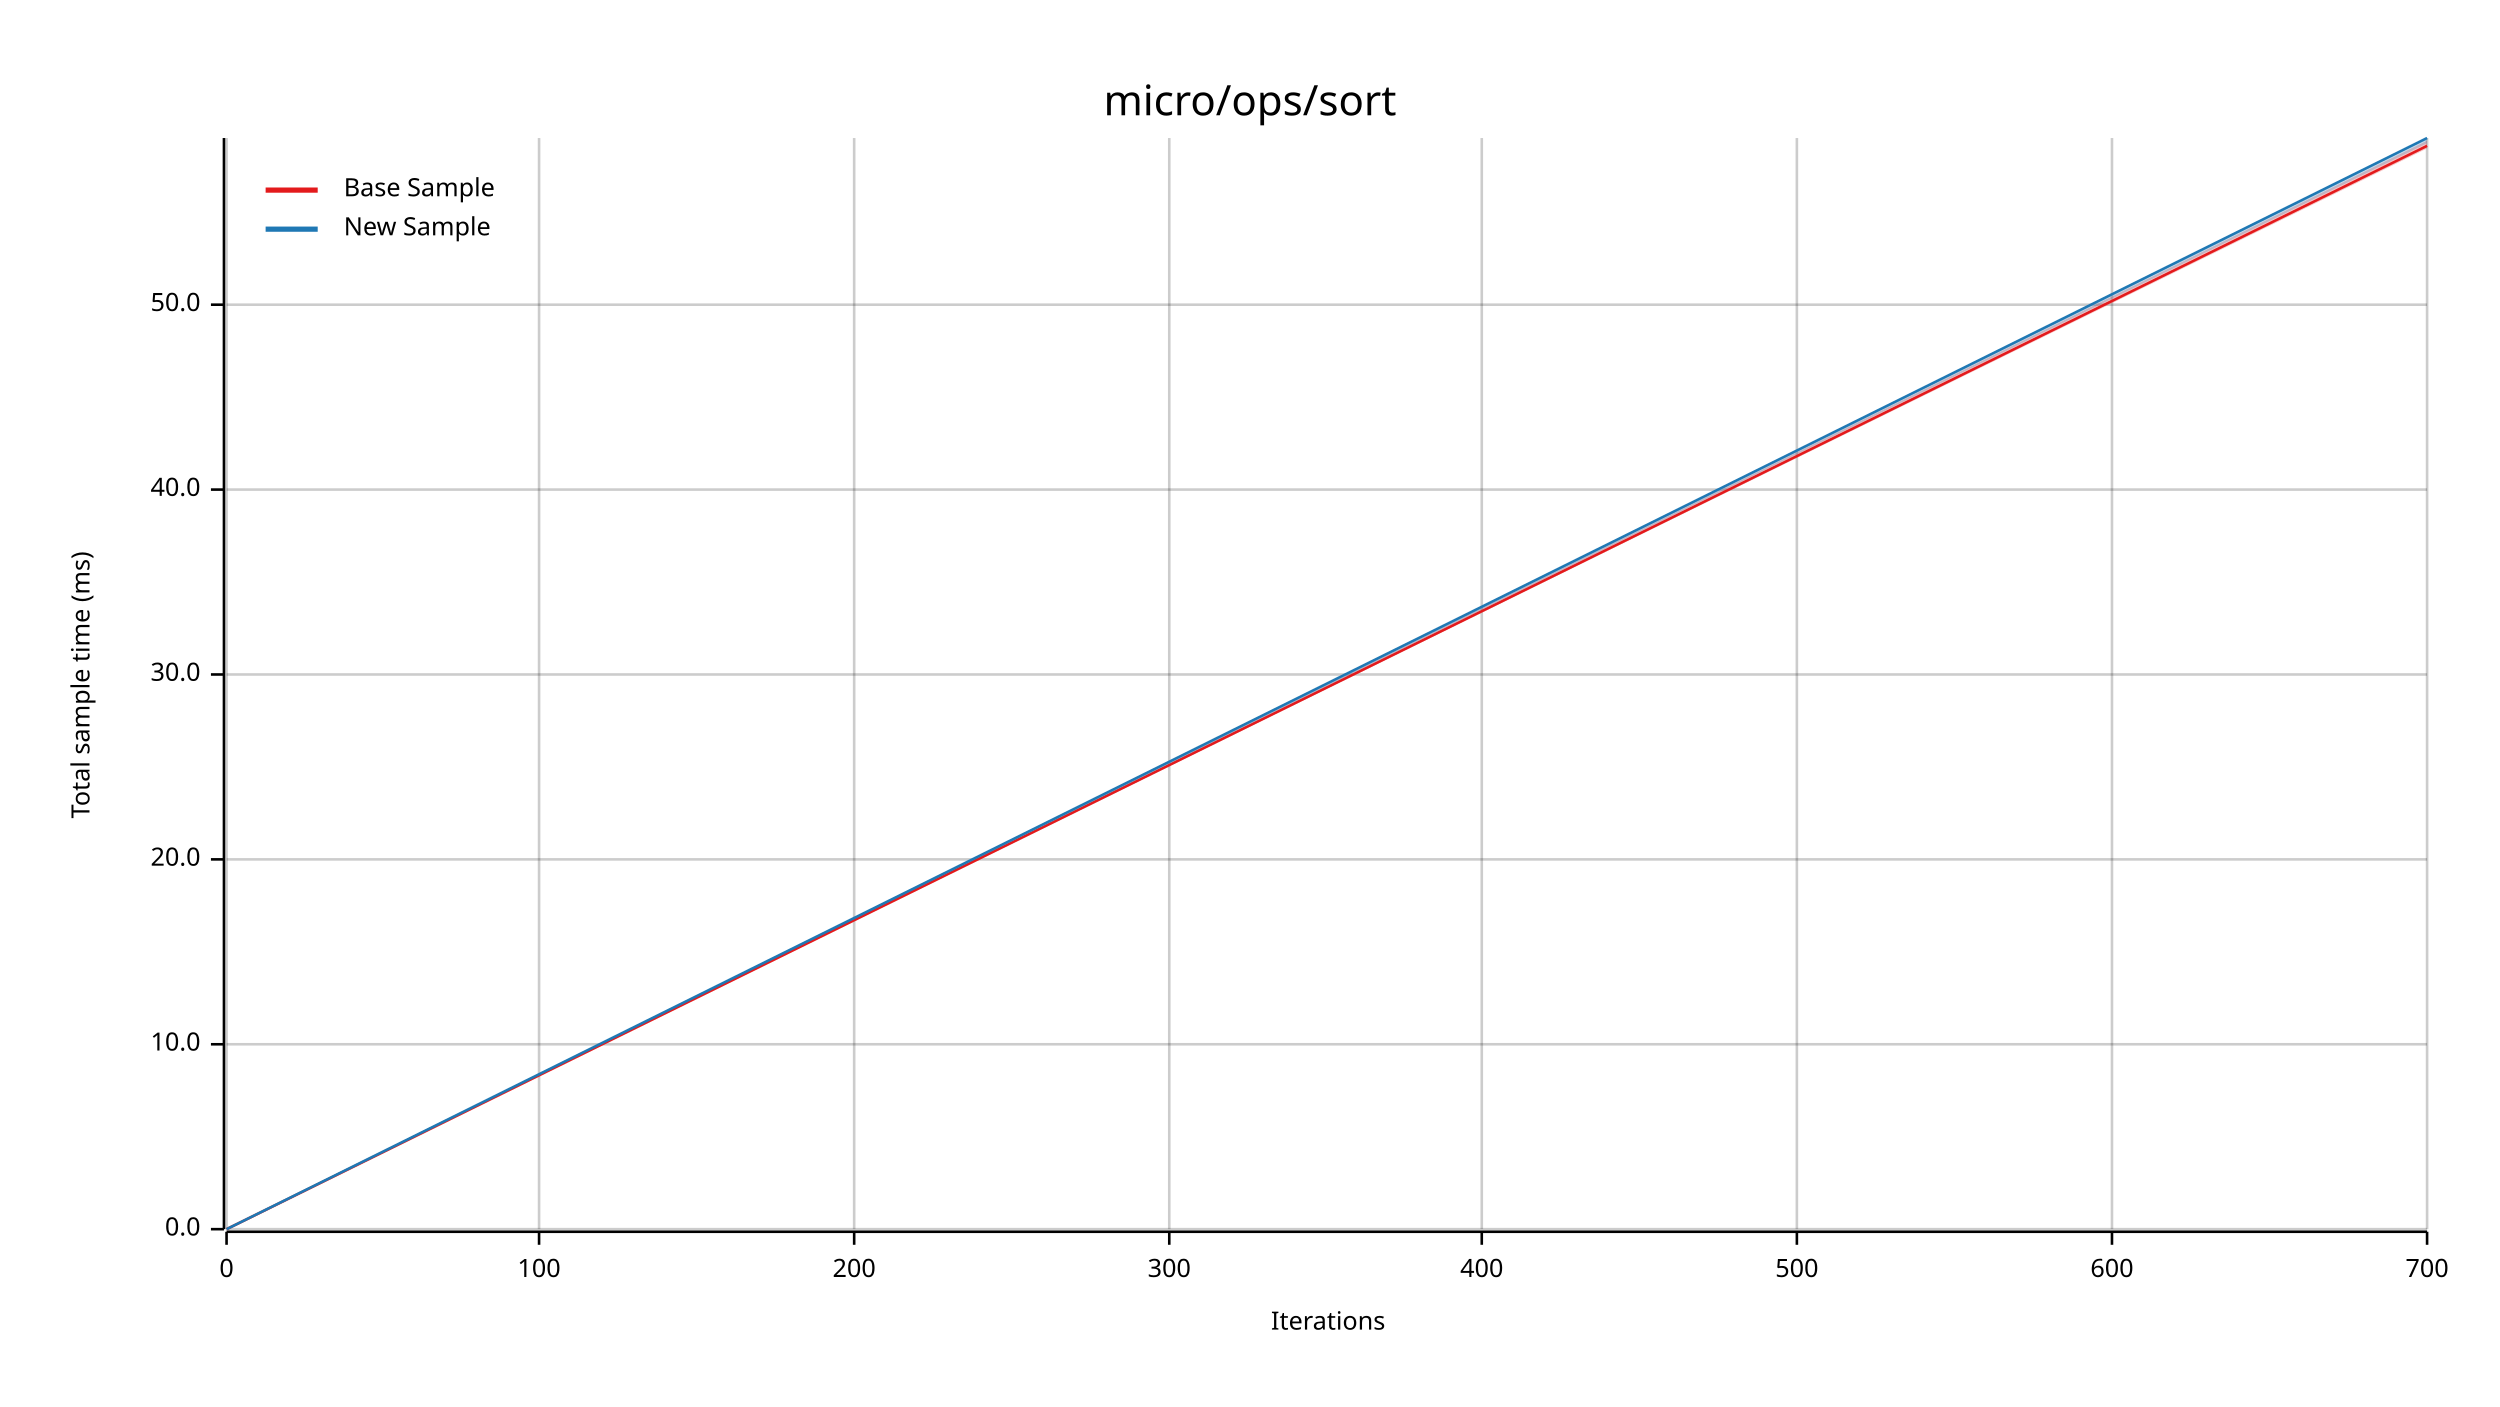
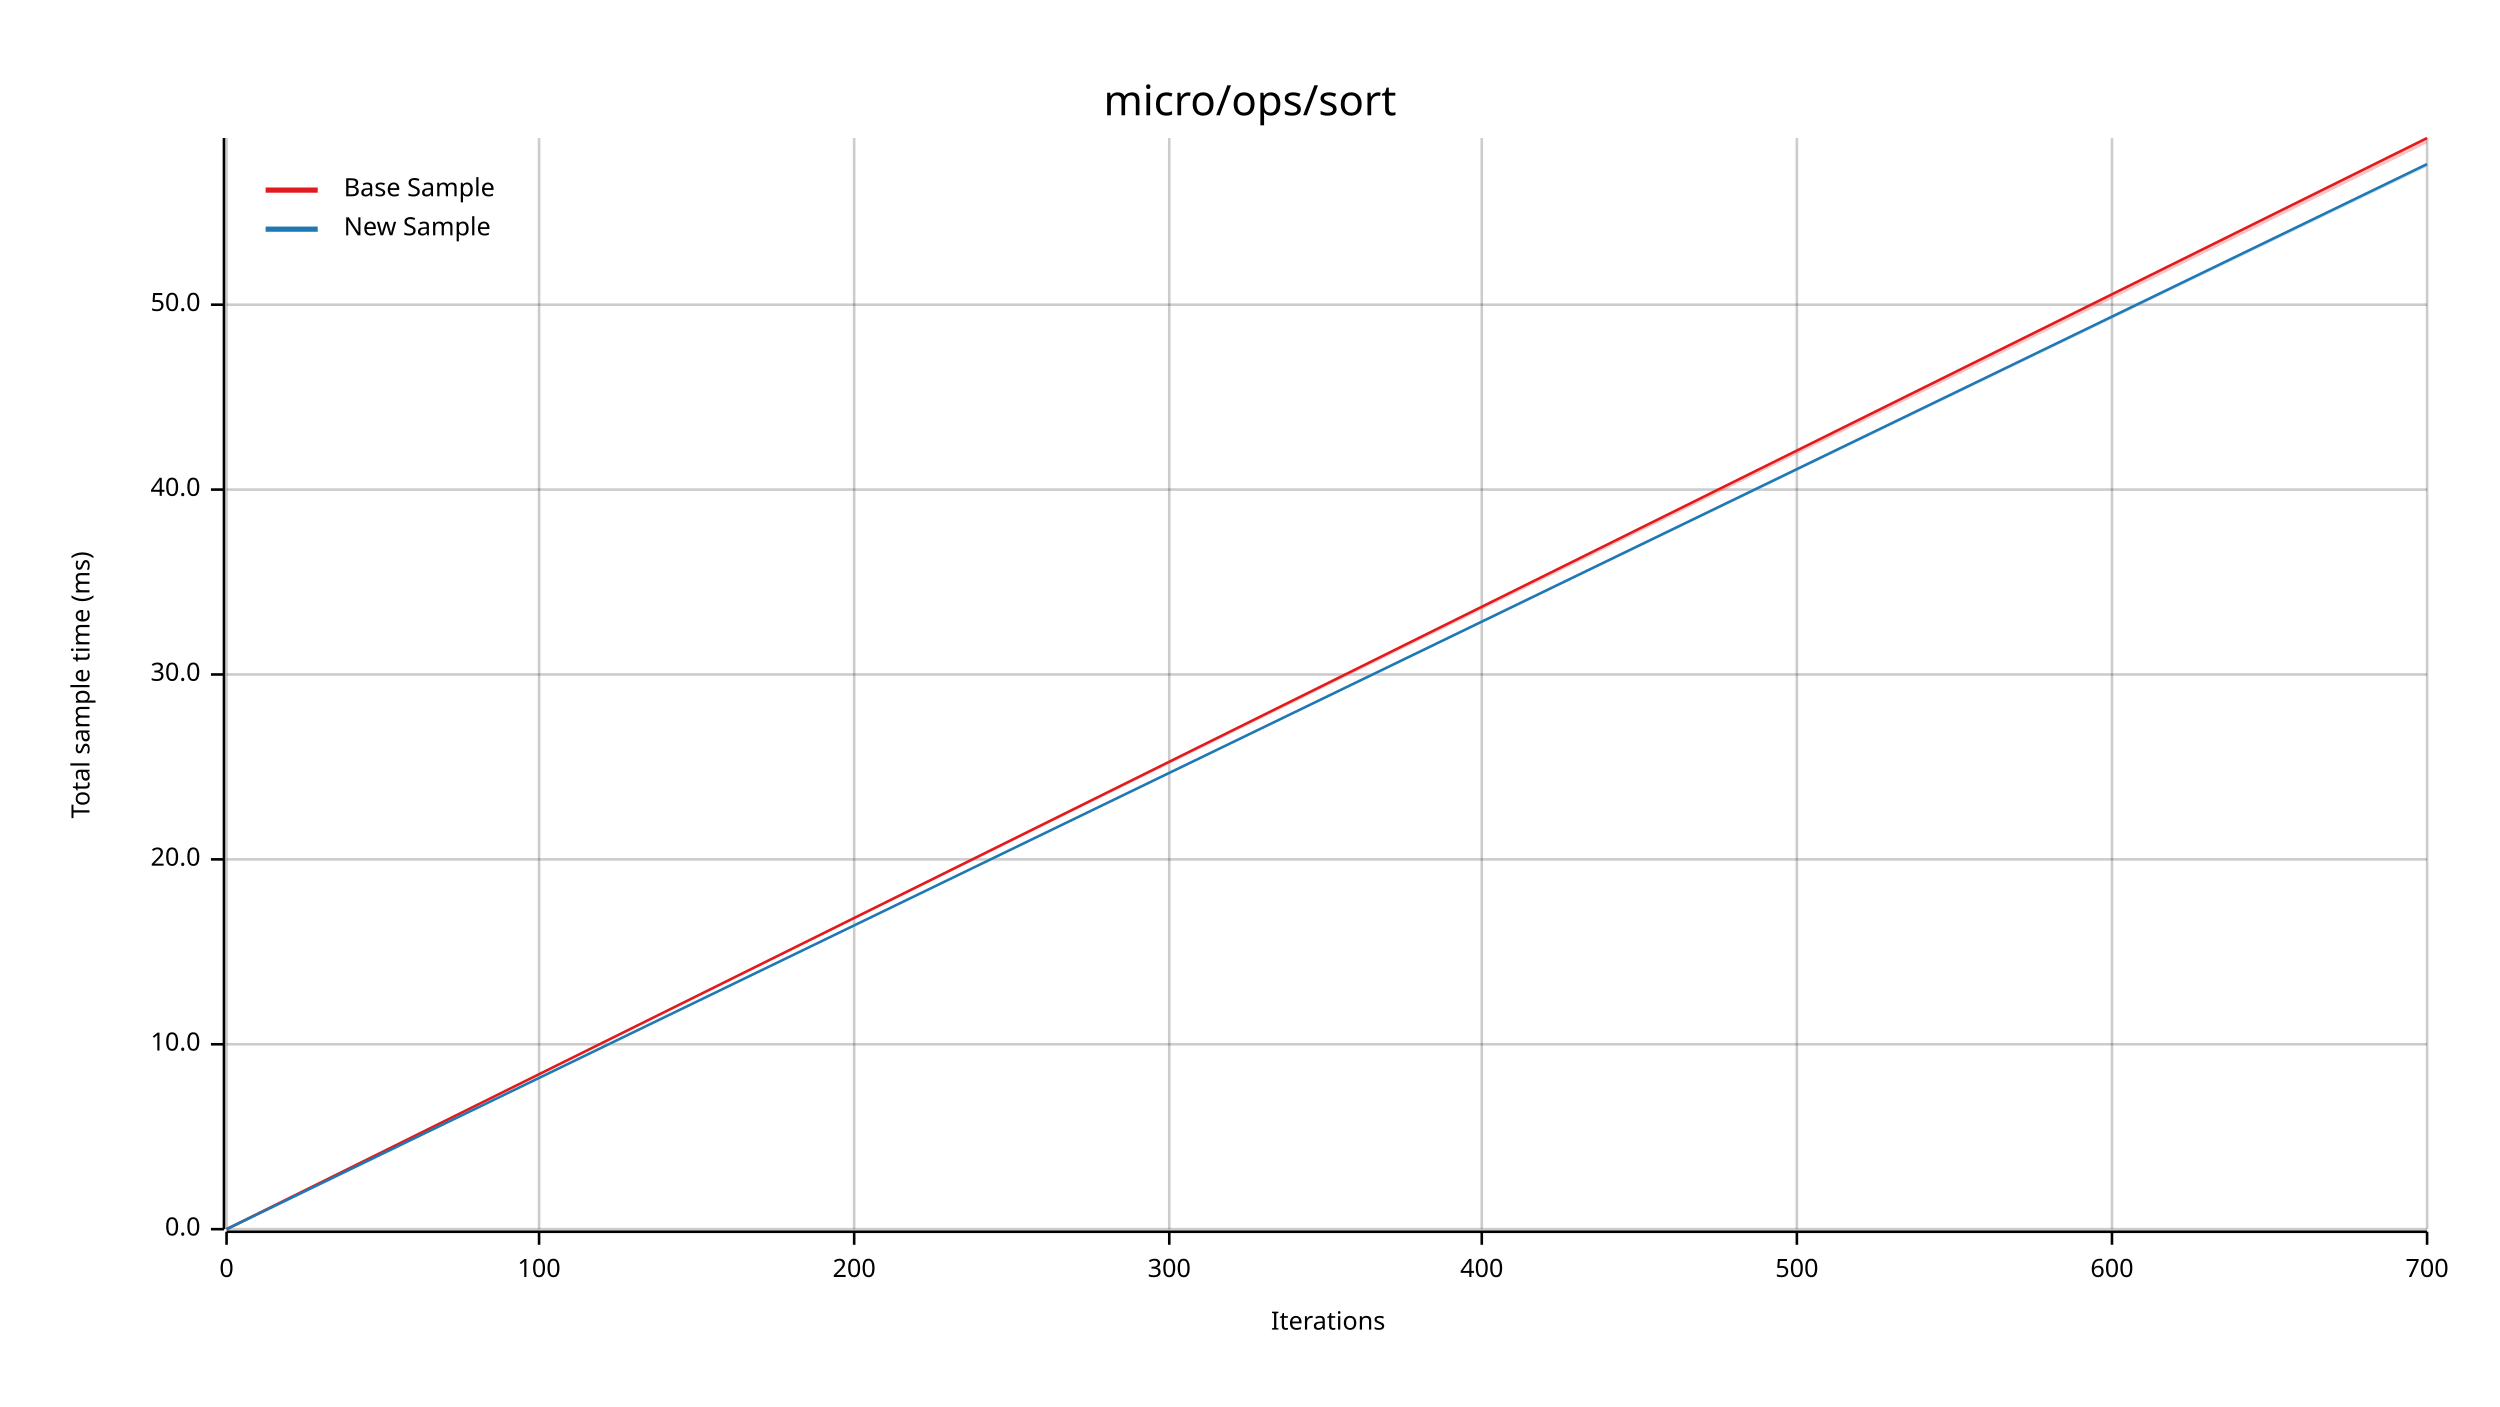
<svg xmlns="http://www.w3.org/2000/svg" width="960" height="540" viewBox="0 0 960 540">
  <text x="480" y="32" dy="0.76em" text-anchor="middle" font-family="sans-serif" font-size="16.129" opacity="1" fill="#000000">
micro/ops/sort
</text>
  <text x="27" y="263" dy="0.76em" text-anchor="middle" font-family="sans-serif" font-size="9.677" opacity="1" fill="#000000" transform="rotate(270, 27, 263)">
Total sample time (ms)
</text>
  <text x="510" y="513" dy="-0.5ex" text-anchor="middle" font-family="sans-serif" font-size="9.677" opacity="1" fill="#000000">
Iterations
</text>
  <line opacity="0.2" stroke="#000000" stroke-width="1" x1="87" y1="472" x2="87" y2="53" />
  <line opacity="0.2" stroke="#000000" stroke-width="1" x1="207" y1="472" x2="207" y2="53" />
  <line opacity="0.2" stroke="#000000" stroke-width="1" x1="328" y1="472" x2="328" y2="53" />
  <line opacity="0.2" stroke="#000000" stroke-width="1" x1="449" y1="472" x2="449" y2="53" />
  <line opacity="0.2" stroke="#000000" stroke-width="1" x1="569" y1="472" x2="569" y2="53" />
  <line opacity="0.2" stroke="#000000" stroke-width="1" x1="690" y1="472" x2="690" y2="53" />
  <line opacity="0.2" stroke="#000000" stroke-width="1" x1="811" y1="472" x2="811" y2="53" />
  <line opacity="0.2" stroke="#000000" stroke-width="1" x1="932" y1="472" x2="932" y2="53" />
  <line opacity="0.2" stroke="#000000" stroke-width="1" x1="87" y1="472" x2="932" y2="472" />
  <line opacity="0.2" stroke="#000000" stroke-width="1" x1="87" y1="401" x2="932" y2="401" />
  <line opacity="0.2" stroke="#000000" stroke-width="1" x1="87" y1="330" x2="932" y2="330" />
  <line opacity="0.2" stroke="#000000" stroke-width="1" x1="87" y1="259" x2="932" y2="259" />
  <line opacity="0.2" stroke="#000000" stroke-width="1" x1="87" y1="188" x2="932" y2="188" />
  <line opacity="0.2" stroke="#000000" stroke-width="1" x1="87" y1="117" x2="932" y2="117" />
  <polyline fill="none" opacity="1" stroke="#000000" stroke-width="1" points="86,53 86,472 " />
  <text x="77" y="472" dy="0.5ex" text-anchor="end" font-family="sans-serif" font-size="9.677" opacity="1" fill="#000000">
0.0
</text>
  <polyline fill="none" opacity="1" stroke="#000000" stroke-width="1" points="81,472 86,472 " />
  <text x="77" y="401" dy="0.5ex" text-anchor="end" font-family="sans-serif" font-size="9.677" opacity="1" fill="#000000">
10.0
</text>
  <polyline fill="none" opacity="1" stroke="#000000" stroke-width="1" points="81,401 86,401 " />
  <text x="77" y="330" dy="0.5ex" text-anchor="end" font-family="sans-serif" font-size="9.677" opacity="1" fill="#000000">
20.0
</text>
  <polyline fill="none" opacity="1" stroke="#000000" stroke-width="1" points="81,330 86,330 " />
  <text x="77" y="259" dy="0.5ex" text-anchor="end" font-family="sans-serif" font-size="9.677" opacity="1" fill="#000000">
30.0
</text>
  <polyline fill="none" opacity="1" stroke="#000000" stroke-width="1" points="81,259 86,259 " />
  <text x="77" y="188" dy="0.5ex" text-anchor="end" font-family="sans-serif" font-size="9.677" opacity="1" fill="#000000">
40.0
</text>
  <polyline fill="none" opacity="1" stroke="#000000" stroke-width="1" points="81,188 86,188 " />
  <text x="77" y="117" dy="0.5ex" text-anchor="end" font-family="sans-serif" font-size="9.677" opacity="1" fill="#000000">
50.0
</text>
  <polyline fill="none" opacity="1" stroke="#000000" stroke-width="1" points="81,117 86,117 " />
  <polyline fill="none" opacity="1" stroke="#000000" stroke-width="1" points="87,473 932,473 " />
  <text x="87" y="483" dy="0.76em" text-anchor="middle" font-family="sans-serif" font-size="9.677" opacity="1" fill="#000000">
0
</text>
  <polyline fill="none" opacity="1" stroke="#000000" stroke-width="1" points="87,473 87,478 " />
  <text x="207" y="483" dy="0.76em" text-anchor="middle" font-family="sans-serif" font-size="9.677" opacity="1" fill="#000000">
100
</text>
  <polyline fill="none" opacity="1" stroke="#000000" stroke-width="1" points="207,473 207,478 " />
  <text x="328" y="483" dy="0.76em" text-anchor="middle" font-family="sans-serif" font-size="9.677" opacity="1" fill="#000000">
200
</text>
  <polyline fill="none" opacity="1" stroke="#000000" stroke-width="1" points="328,473 328,478 " />
  <text x="449" y="483" dy="0.76em" text-anchor="middle" font-family="sans-serif" font-size="9.677" opacity="1" fill="#000000">
300
</text>
  <polyline fill="none" opacity="1" stroke="#000000" stroke-width="1" points="449,473 449,478 " />
  <text x="569" y="483" dy="0.76em" text-anchor="middle" font-family="sans-serif" font-size="9.677" opacity="1" fill="#000000">
400
</text>
  <polyline fill="none" opacity="1" stroke="#000000" stroke-width="1" points="569,473 569,478 " />
  <text x="690" y="483" dy="0.76em" text-anchor="middle" font-family="sans-serif" font-size="9.677" opacity="1" fill="#000000">
500
</text>
  <polyline fill="none" opacity="1" stroke="#000000" stroke-width="1" points="690,473 690,478 " />
  <text x="811" y="483" dy="0.76em" text-anchor="middle" font-family="sans-serif" font-size="9.677" opacity="1" fill="#000000">
600
</text>
  <polyline fill="none" opacity="1" stroke="#000000" stroke-width="1" points="811,473 811,478 " />
  <text x="932" y="483" dy="0.76em" text-anchor="middle" font-family="sans-serif" font-size="9.677" opacity="1" fill="#000000">
700
</text>
  <polyline fill="none" opacity="1" stroke="#000000" stroke-width="1" points="932,473 932,478 " />
-   <polyline fill="none" opacity="1" stroke="#E31A1C" stroke-width="1" points="87,472 932,56 " />
-   <polygon opacity="0.25" fill="#E31A1C" points="87,472 932,57 932,54 " />
-   <polyline fill="none" opacity="1" stroke="#1F78B4" stroke-width="1" points="87,472 932,53 " />
-   <polygon opacity="0.25" fill="#1F78B4" points="87,472 932,55 932,53 " />
+   <polyline fill="none" opacity="1" stroke="#E31A1C" stroke-width="1" points="87,472 932,53 " />
+   <polygon opacity="0.25" fill="#E31A1C" points="87,472 932,55 932,53 " />
+   <polyline fill="none" opacity="1" stroke="#1F78B4" stroke-width="1" points="87,472 932,63 " />
+   <polygon opacity="0.25" fill="#1F78B4" points="87,472 932,64 932,63 " />
  <text x="132" y="68" dy="0.76em" text-anchor="start" font-family="sans-serif" font-size="9.677" opacity="1" fill="#000000">
Base Sample
</text>
  <text x="132" y="83" dy="0.76em" text-anchor="start" font-family="sans-serif" font-size="9.677" opacity="1" fill="#000000">
New Sample
</text>
  <polyline fill="none" opacity="1" stroke="#E31A1C" stroke-width="2" points="102,73 122,73 " />
  <polyline fill="none" opacity="1" stroke="#1F78B4" stroke-width="2" points="102,88 122,88 " />
</svg>
